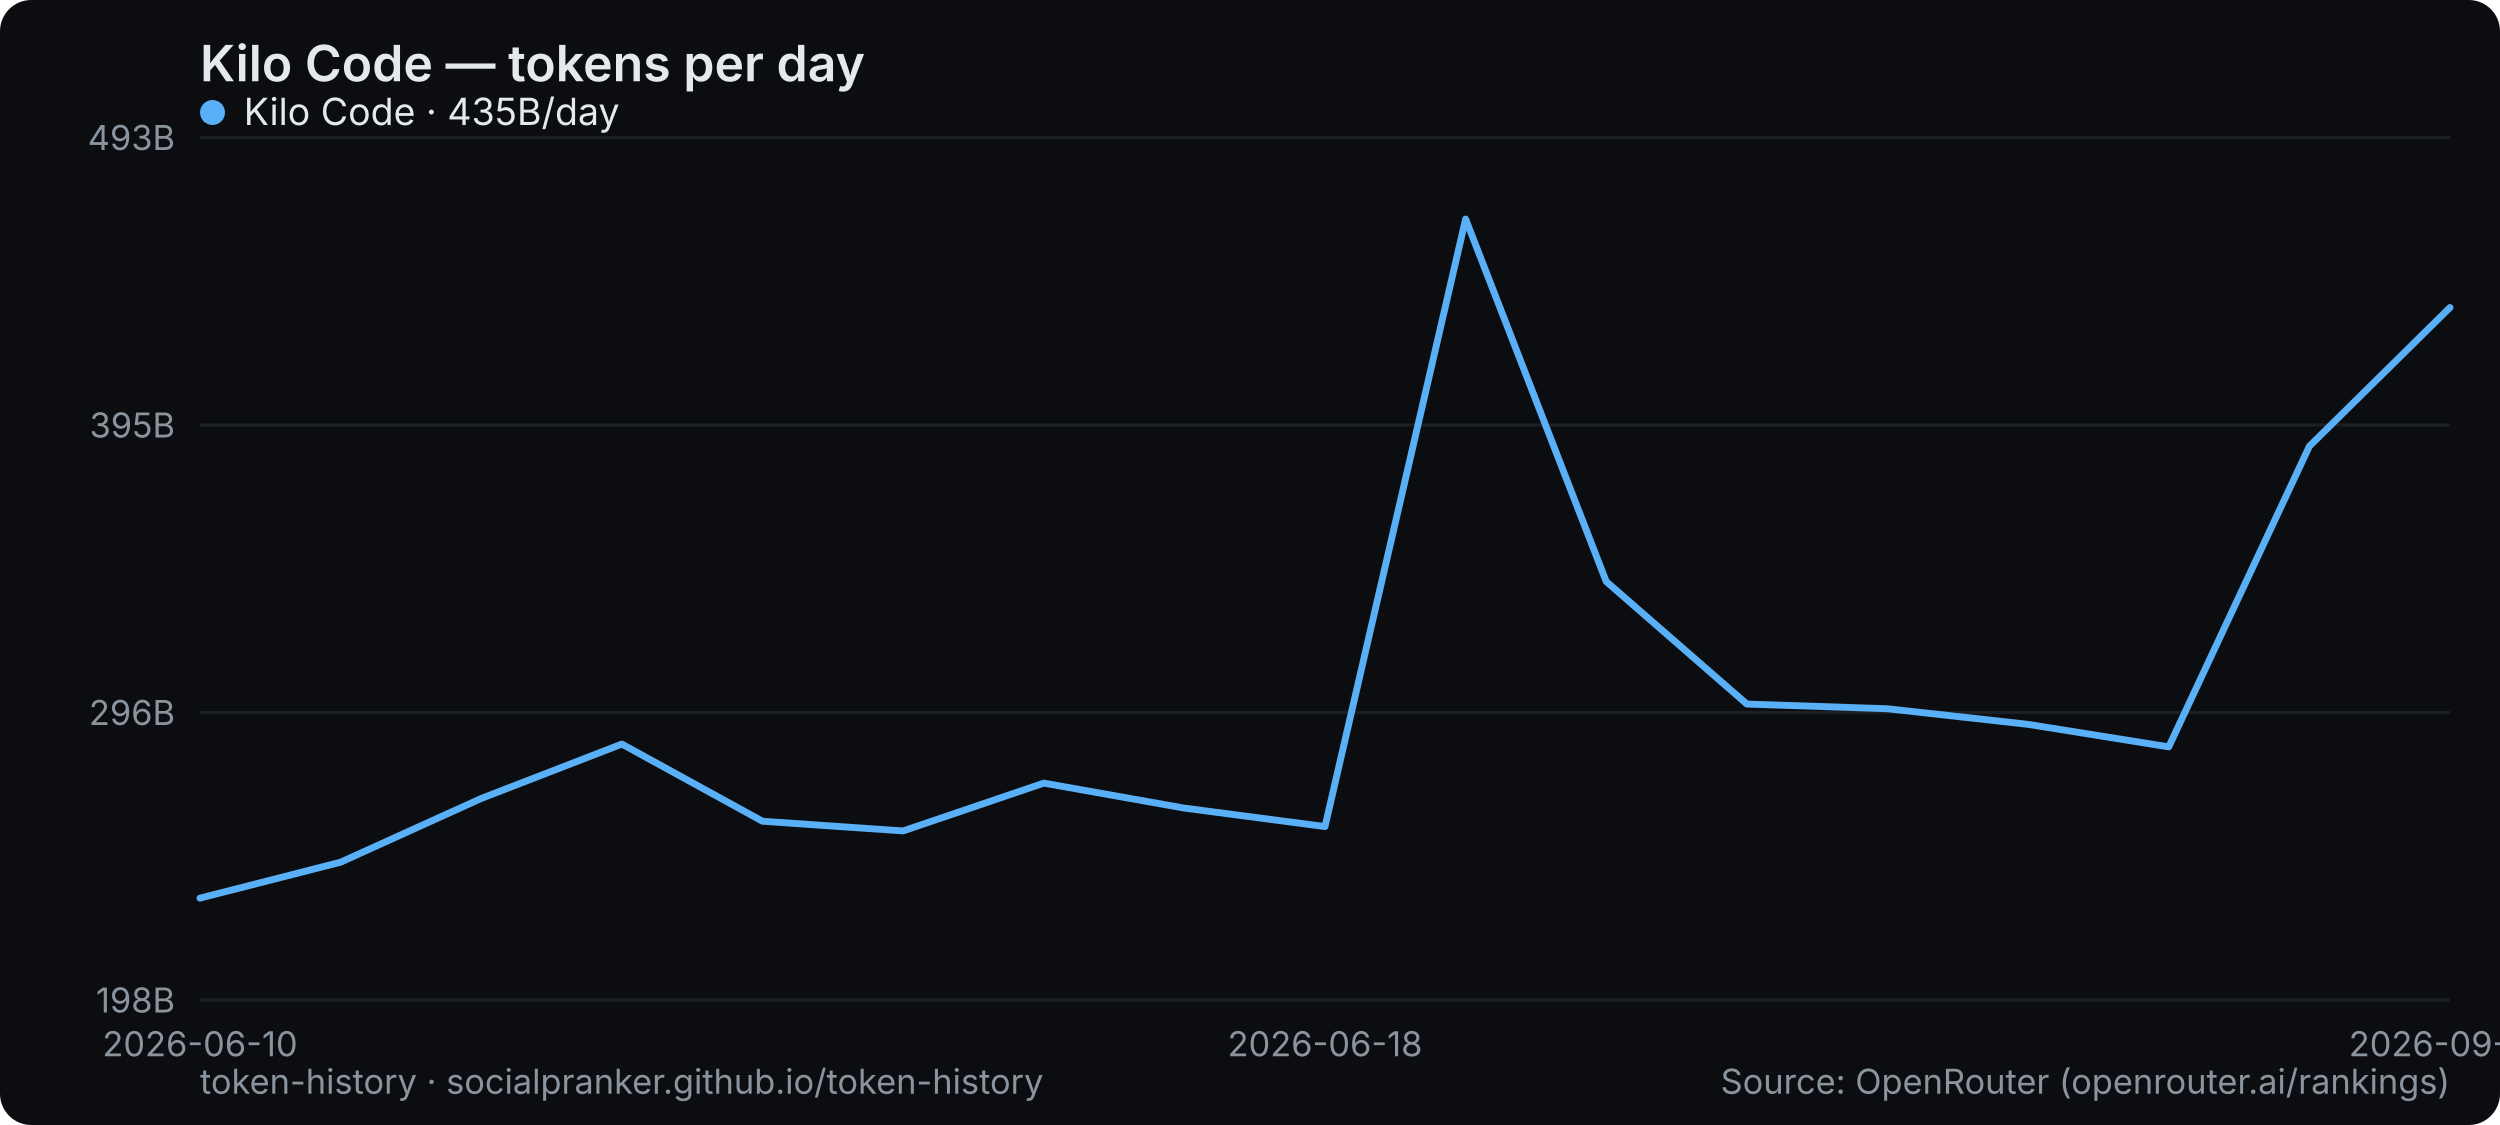
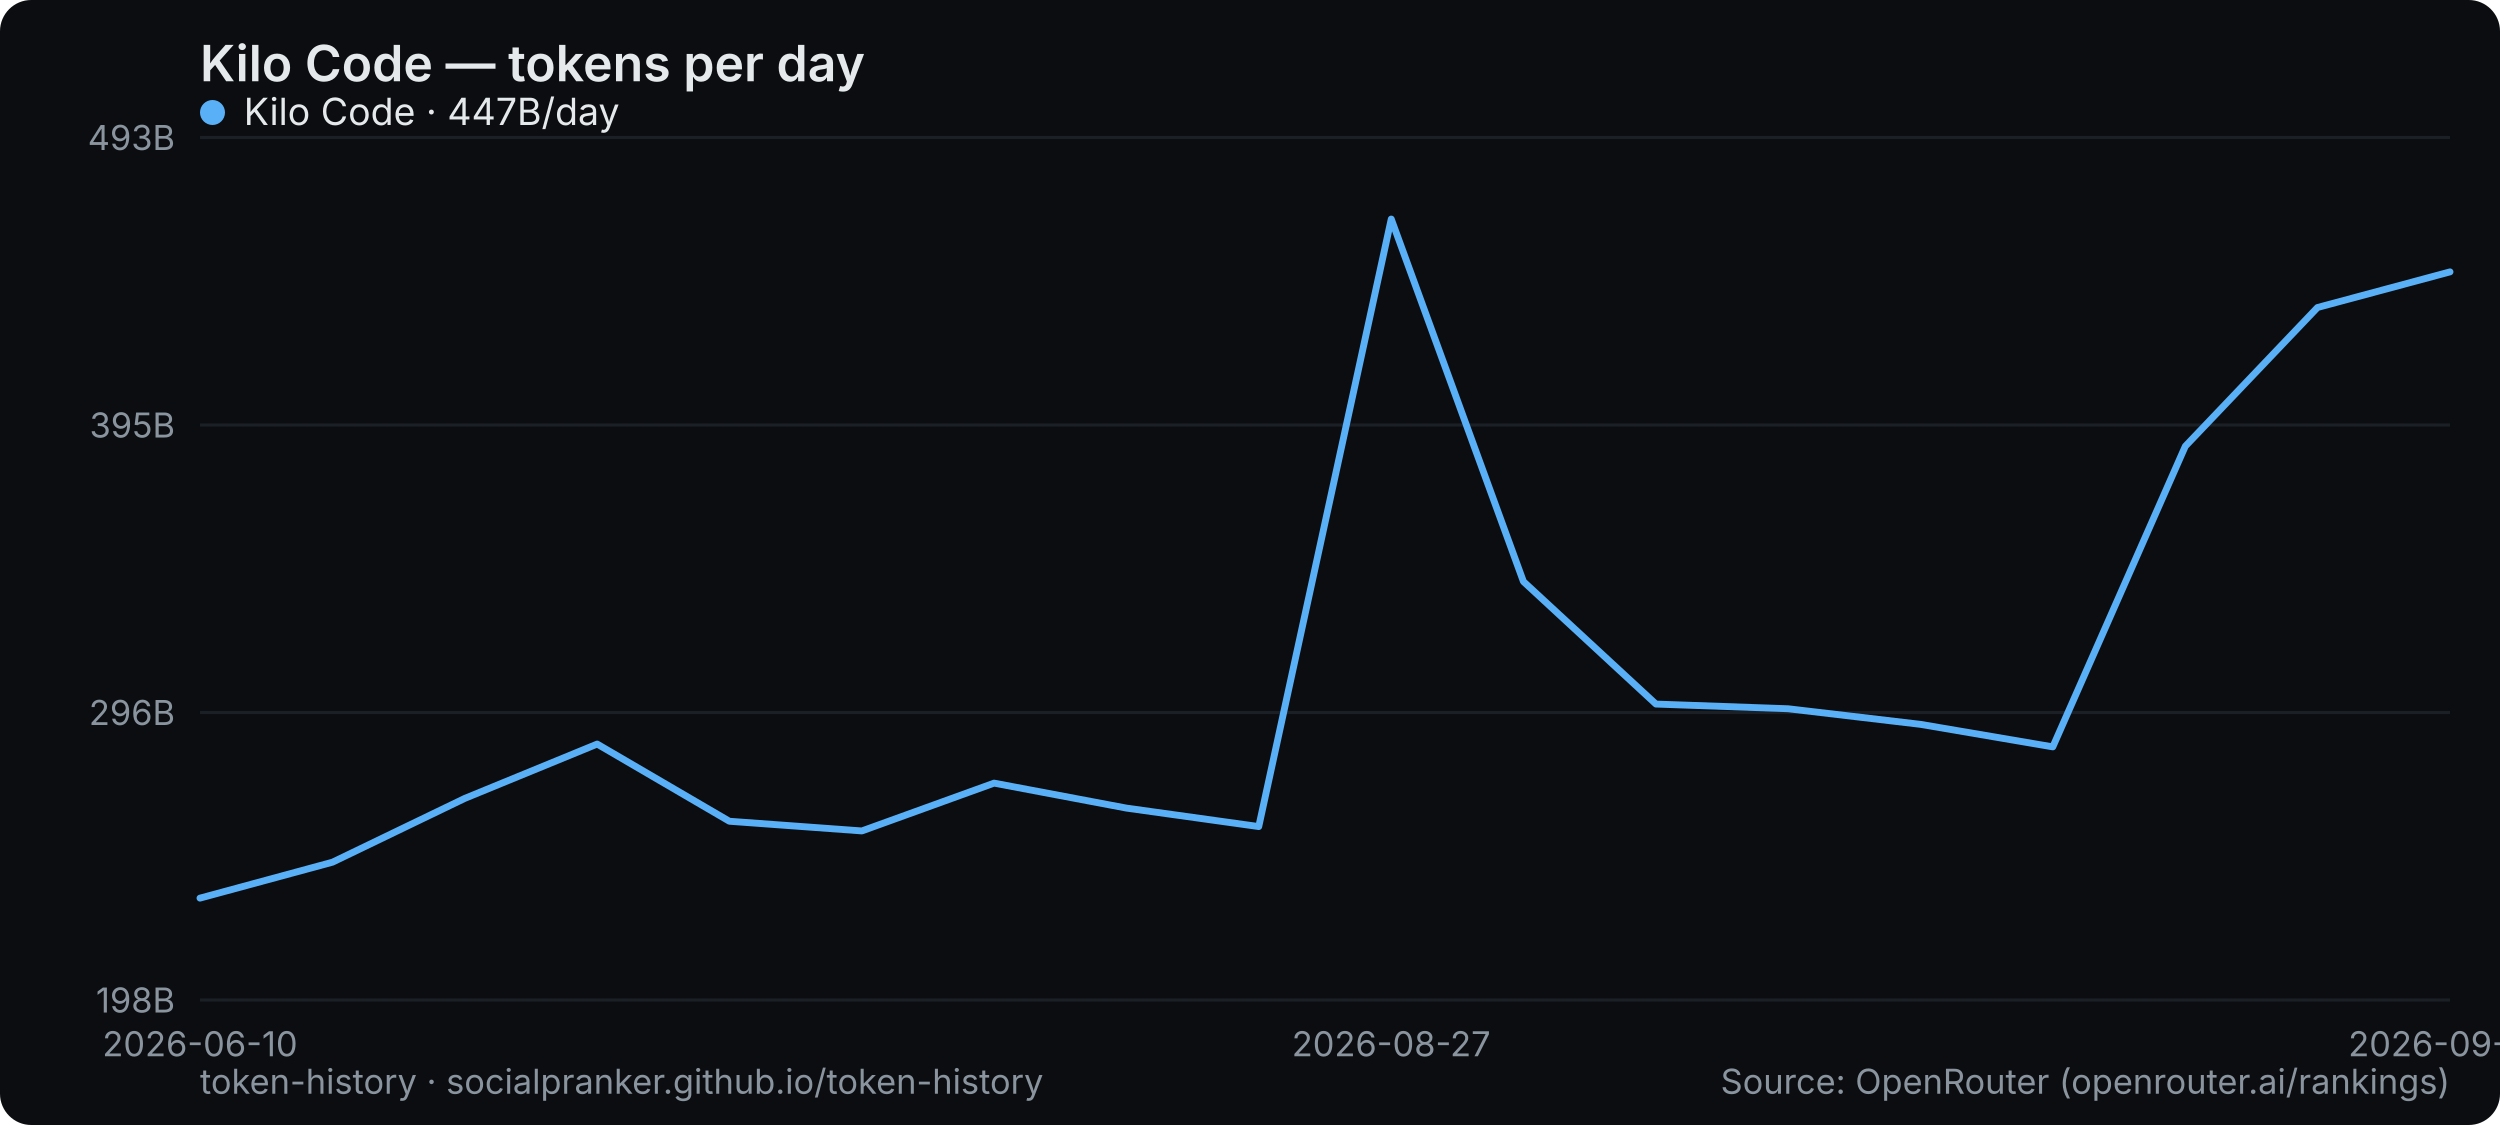
<svg xmlns="http://www.w3.org/2000/svg" width="800" height="360" viewBox="0 0 800 360" role="img" aria-label="Kilo Code — tokens per day">
  <rect width="800" height="360" rx="10" fill="#0b0d10" />
  <text x="64" y="26" font-family="system-ui,-apple-system,Segoe UI,sans-serif" font-size="16" font-weight="600" fill="#e6e9ec">Kilo Code — tokens per day</text>
  <line x1="64" y1="320" x2="784" y2="320" stroke="#1b2026" stroke-width="1" />
  <text x="56" y="324" text-anchor="end" font-family="system-ui,-apple-system,Segoe UI,sans-serif" font-size="11" fill="#8a949e">198B</text>
  <line x1="64" y1="228" x2="784" y2="228" stroke="#1b2026" stroke-width="1" />
  <text x="56" y="232" text-anchor="end" font-family="system-ui,-apple-system,Segoe UI,sans-serif" font-size="11" fill="#8a949e">296B</text>
  <line x1="64" y1="136" x2="784" y2="136" stroke="#1b2026" stroke-width="1" />
  <text x="56" y="140" text-anchor="end" font-family="system-ui,-apple-system,Segoe UI,sans-serif" font-size="11" fill="#8a949e">395B</text>
  <line x1="64" y1="44" x2="784" y2="44" stroke="#1b2026" stroke-width="1" />
  <text x="56" y="48" text-anchor="end" font-family="system-ui,-apple-system,Segoe UI,sans-serif" font-size="11" fill="#8a949e">493B</text>
  <text x="64" y="338" text-anchor="middle" font-family="system-ui,-apple-system,Segoe UI,sans-serif" font-size="11" fill="#8a949e">2026-06-10</text>
-   <text x="424" y="338" text-anchor="middle" font-family="system-ui,-apple-system,Segoe UI,sans-serif" font-size="11" fill="#8a949e">2026-06-18</text>
-   <text x="784" y="338" text-anchor="middle" font-family="system-ui,-apple-system,Segoe UI,sans-serif" font-size="11" fill="#8a949e">2026-09-03</text>
-   <polyline points="64.0,287.4 109.0,275.9 154.0,255.5 199.0,238.1 244.0,262.8 289.0,265.9 334.0,250.6 379.0,258.6 424.0,264.5 469.0,70.1 514.0,186.1 559.0,225.3 604.0,226.8 649.0,231.8 694.0,239.0 739.0,142.8 784.0,98.4" fill="none" stroke="#5ab0f7" stroke-width="2.2" stroke-linejoin="round" stroke-linecap="round" />
+   <text x="445.176" y="338" text-anchor="middle" font-family="system-ui,-apple-system,Segoe UI,sans-serif" font-size="11" fill="#8a949e">2026-08-27</text>
+   <text x="784" y="338" text-anchor="middle" font-family="system-ui,-apple-system,Segoe UI,sans-serif" font-size="11" fill="#8a949e">2026-09-04</text>
+   <polyline points="64.0,287.4 106.4,275.9 148.7,255.5 191.1,238.1 233.4,262.8 275.8,265.9 318.1,250.6 360.5,258.6 402.8,264.5 445.2,70.1 487.5,186.1 529.9,225.3 572.2,226.8 614.6,231.8 656.9,239.0 699.3,142.8 741.6,98.4 784.0,87.0" fill="none" stroke="#5ab0f7" stroke-width="2.2" stroke-linejoin="round" stroke-linecap="round" />
  <g font-family="system-ui,-apple-system,Segoe UI,sans-serif" font-size="12">
    <circle cx="68" cy="36" r="4" fill="#5ab0f7" />
-     <text x="78" y="40" fill="#e6e9ec">Kilo Code · 435B/day</text>
+     <text x="78" y="40" fill="#e6e9ec">Kilo Code · 447B/day</text>
  </g>
  <text x="64" y="350" font-family="system-ui,-apple-system,Segoe UI,sans-serif" font-size="11" fill="#8a949e">token-history · socialpranker.github.io/token-history</text>
  <text x="784" y="350" text-anchor="end" font-family="system-ui,-apple-system,Segoe UI,sans-serif" font-size="11" fill="#8a949e">Source: OpenRouter (openrouter.ai/rankings)</text>
</svg>
